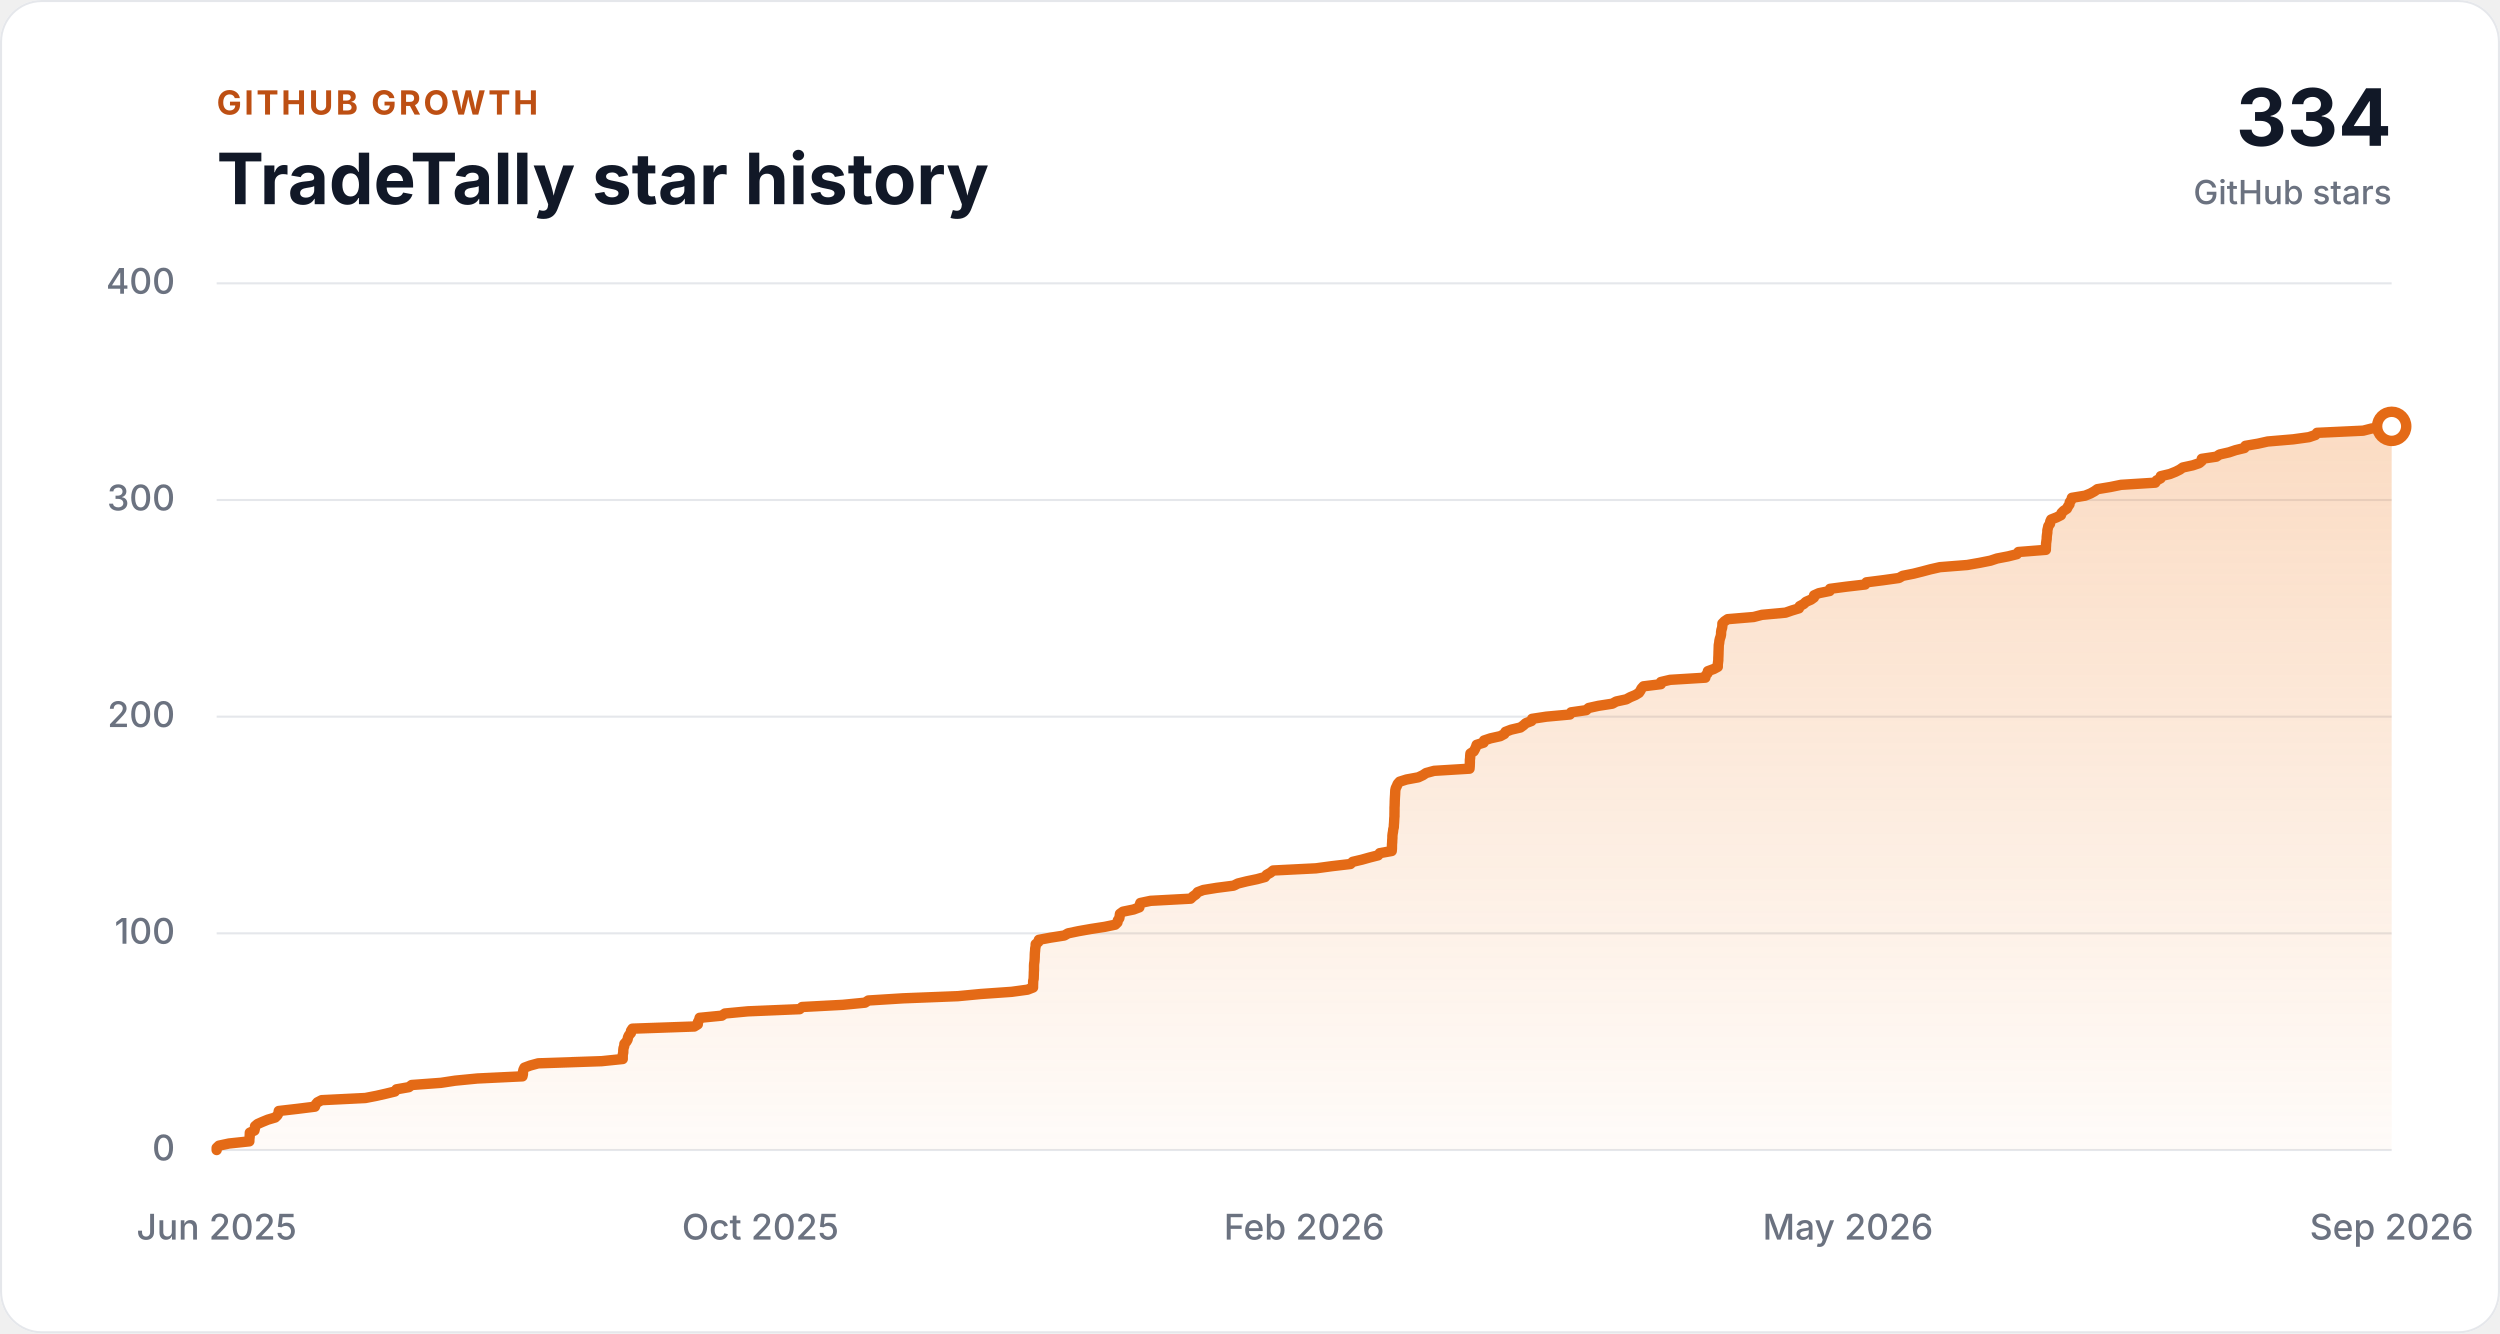
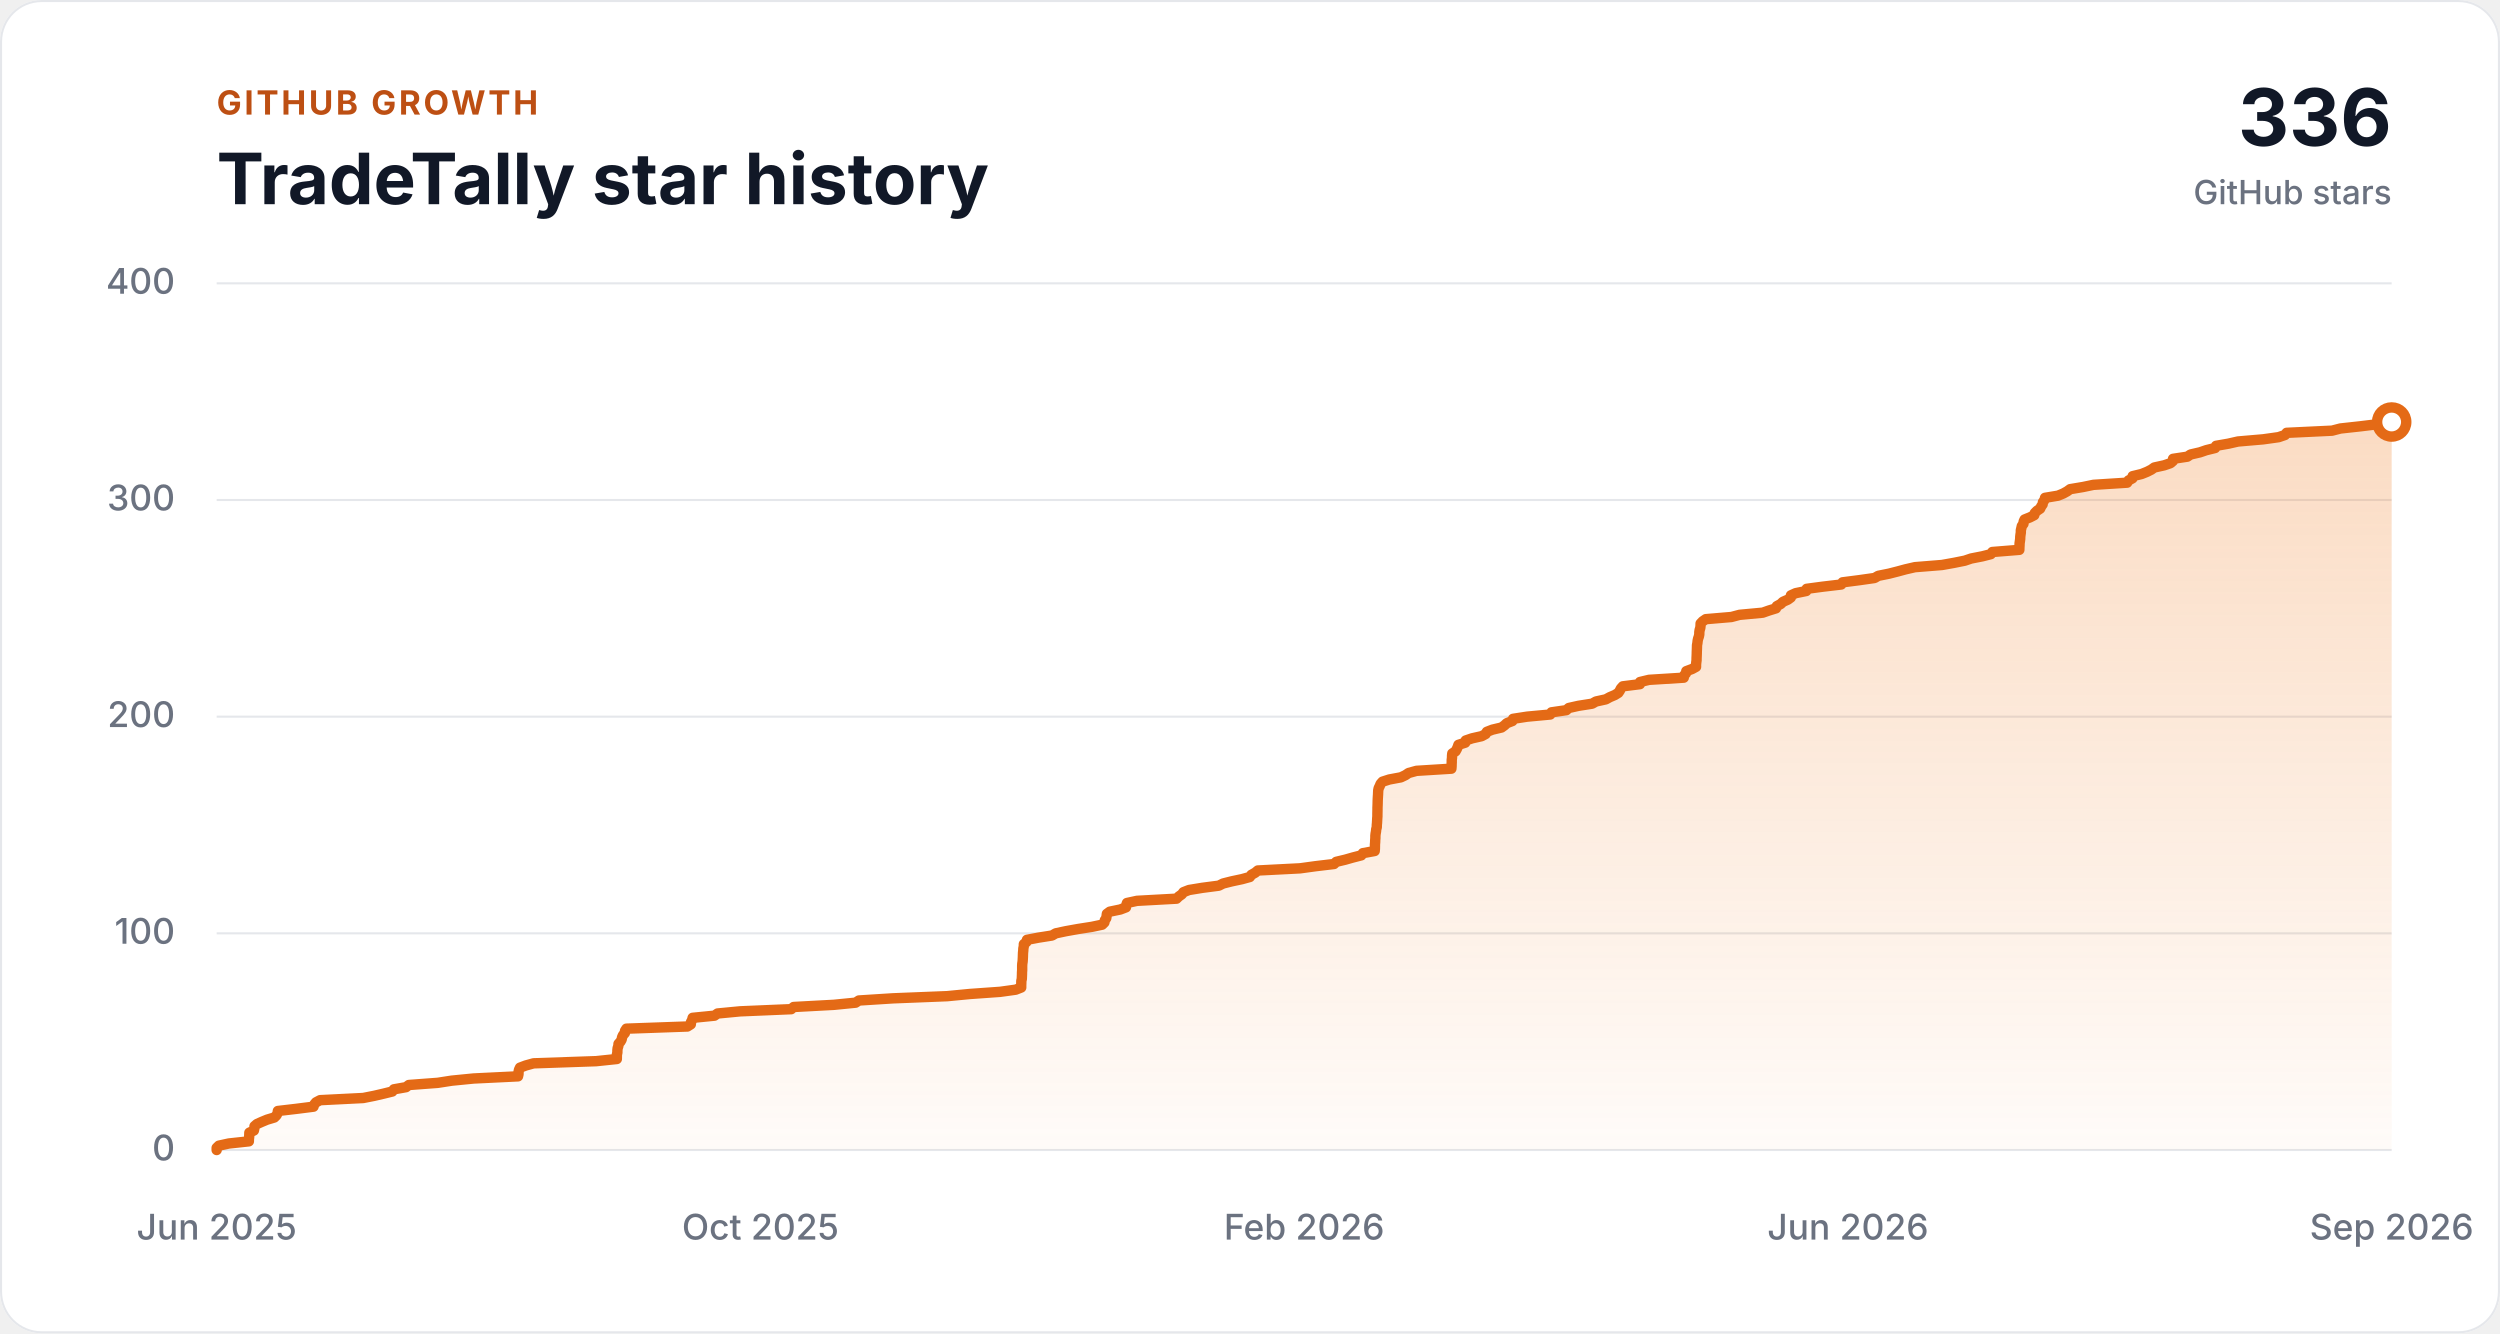
<svg xmlns="http://www.w3.org/2000/svg" width="1200" height="640" viewBox="0 0 1200 640" role="img" aria-labelledby="chart-title chart-description">
  <style>
    .background { fill: #ffffff; }
    .panel-border { fill: none; stroke: #e5e7eb; }
    .grid-line { stroke: #e5e7eb; stroke-width: 1; }
    .axis-label { fill: #6b7280; font: 500 17px ui-sans-serif, -apple-system, BlinkMacSystemFont, "Segoe UI", sans-serif; }
    .eyebrow { fill: #bd4f13; font: 700 16px ui-sans-serif, -apple-system, BlinkMacSystemFont, "Segoe UI", sans-serif; letter-spacing: 0.08em; }
    .heading { fill: #111827; font: 700 34px ui-sans-serif, -apple-system, BlinkMacSystemFont, "Segoe UI", sans-serif; }
    .total { fill: #111827; font: 700 38px ui-sans-serif, -apple-system, BlinkMacSystemFont, "Segoe UI", sans-serif; }
    .total-label { fill: #6b7280; font: 500 16px ui-sans-serif, -apple-system, BlinkMacSystemFont, "Segoe UI", sans-serif; }
    .history-area { fill: url(#history-fill); }
    .history-line { fill: none; stroke: #e46a16; stroke-linecap: round; stroke-linejoin: round; stroke-width: 5; }
    .latest-point { fill: #ffffff; stroke: #e46a16; stroke-width: 5; }

    @media (prefers-color-scheme: dark) {
      .background { fill: #111827; }
      .panel-border, .grid-line { stroke: #374151; }
      .axis-label, .total-label { fill: #9ca3af; }
      .eyebrow { fill: #fab05b; }
      .heading, .total { fill: #f9fafb; }
      .latest-point { fill: #111827; }
    }
  </style>
  <defs>
    <linearGradient id="history-fill" x1="0" x2="0" y1="0" y2="1">
      <stop offset="0" stop-color="#f0812a" stop-opacity="0.28" />
      <stop offset="1" stop-color="#f0812a" stop-opacity="0.03" />
    </linearGradient>
  </defs>
  <rect class="background" width="1200" height="640" rx="20" />
  <rect class="panel-border" x="0.5" y="0.5" width="1199" height="639" rx="19.5" />
  <text class="eyebrow" x="104" y="55">GITHUB GROWTH</text>
  <text class="heading" x="104" y="98">TradeTally star history</text>
-   <text class="total" x="1148" y="70" text-anchor="end">334</text>
+   <text class="total" x="1148" y="70" text-anchor="end">336</text>
  <text class="total-label" x="1148" y="98" text-anchor="end">GitHub stars</text>
  <line class="grid-line" x1="104" y1="552.00" x2="1148" y2="552.00" />
  <text class="axis-label" x="84" y="557" text-anchor="end">0</text>
  <line class="grid-line" x1="104" y1="448.00" x2="1148" y2="448.00" />
  <text class="axis-label" x="84" y="453" text-anchor="end">100</text>
  <line class="grid-line" x1="104" y1="344.00" x2="1148" y2="344.00" />
  <text class="axis-label" x="84" y="349" text-anchor="end">200</text>
  <line class="grid-line" x1="104" y1="240.00" x2="1148" y2="240.00" />
  <text class="axis-label" x="84" y="245" text-anchor="end">300</text>
  <line class="grid-line" x1="104" y1="136.00" x2="1148" y2="136.00" />
  <text class="axis-label" x="84" y="141" text-anchor="end">400</text>
-   <polygon class="history-area" points="104,552 104.00,552.00 104.00,550.96 105.09,549.92 109.93,548.88 119.68,547.84 119.70,546.80 119.83,545.76 119.88,544.72 119.92,543.68 122.13,542.64 122.36,541.60 122.43,540.56 123.65,539.52 126.01,538.48 128.54,537.44 132.07,536.40 133.13,535.36 133.67,534.32 133.80,533.28 142.82,532.24 151.16,531.20 151.51,530.16 152.38,529.12 154.38,528.08 175.38,527.04 180.70,526.00 185.26,524.96 189.55,523.92 190.31,522.88 196.24,521.84 197.60,520.80 211.67,519.76 218.46,518.72 229.13,517.68 250.78,516.64 251.01,515.60 251.02,514.56 251.25,513.52 251.73,512.48 254.53,511.44 258.35,510.40 288.83,509.36 298.91,508.32 298.91,507.28 298.93,506.24 299.16,505.20 299.17,504.16 299.29,503.12 299.64,502.08 299.72,501.04 300.66,500.00 301.25,498.96 301.43,497.92 301.92,496.88 302.83,495.84 302.89,494.80 303.57,493.76 333.27,492.72 334.94,491.68 335.00,490.64 335.56,489.60 335.83,488.56 346.46,487.52 347.97,486.48 358.99,485.44 383.83,484.40 385.00,483.36 404.56,482.32 415.20,481.28 416.80,480.24 433.43,479.20 459.81,478.16 470.75,477.12 485.58,476.08 493.19,475.04 495.86,474.00 495.86,472.96 495.90,471.92 495.92,470.88 496.15,469.84 496.19,468.80 496.23,467.76 496.25,466.72 496.32,465.68 496.32,464.64 496.32,463.60 496.38,462.56 496.54,461.52 496.62,460.48 496.67,459.44 496.69,458.40 496.74,457.36 496.85,456.32 496.90,455.28 497.11,454.24 497.14,453.20 498.41,452.16 498.65,451.12 504.20,450.08 510.87,449.04 512.69,448.00 517.67,446.96 523.57,445.92 530.30,444.88 535.29,443.84 536.36,442.80 536.57,441.76 537.28,440.72 537.45,439.68 537.58,438.64 539.02,437.60 544.10,436.56 546.89,435.52 547.01,434.48 547.36,433.44 552.26,432.40 571.51,431.36 572.60,430.32 574.08,429.28 574.88,428.24 577.60,427.20 584.03,426.16 592.09,425.12 594.21,424.08 598.40,423.04 603.36,422.00 607.20,420.96 607.97,419.92 609.84,418.88 611.09,417.84 631.66,416.80 639.34,415.76 648.22,414.72 649.29,413.68 653.70,412.64 657.40,411.60 661.50,410.56 662.27,409.52 668.02,408.48 668.12,407.44 668.14,406.40 668.15,405.36 668.24,404.32 668.27,403.28 668.35,402.24 668.35,401.20 668.47,400.16 668.66,399.12 668.76,398.08 669.03,397.04 669.06,396.00 669.15,394.96 669.20,393.92 669.25,392.88 669.34,391.84 669.34,390.80 669.36,389.76 669.37,388.72 669.37,387.68 669.43,386.64 669.46,385.60 669.48,384.56 669.52,383.52 669.58,382.48 669.65,381.44 669.69,380.40 669.74,379.36 669.97,378.32 670.48,377.28 670.91,376.24 671.84,375.20 675.12,374.16 680.78,373.12 682.99,372.08 684.55,371.04 688.38,370.00 705.37,368.96 705.46,367.92 705.50,366.88 705.54,365.84 705.54,364.80 705.67,363.76 705.70,362.72 705.80,361.68 707.39,360.64 707.97,359.60 708.45,358.56 708.79,357.52 712.13,356.48 712.34,355.44 715.45,354.40 720.12,353.36 722.07,352.32 722.63,351.28 725.35,350.24 729.80,349.20 731.25,348.16 732.37,347.12 735.10,346.08 735.40,345.04 742.23,344.00 753.54,342.96 754.12,341.92 761.37,340.88 762.54,339.84 767.25,338.80 773.94,337.76 775.79,336.72 780.61,335.68 782.52,334.64 785.00,333.60 786.70,332.56 787.39,331.52 787.93,330.48 788.87,329.44 797.20,328.40 797.24,327.36 801.67,326.32 818.55,325.28 818.70,324.24 819.61,323.20 819.79,322.16 822.60,321.12 824.53,320.08 824.53,319.04 824.64,318.00 824.78,316.96 824.79,315.92 824.84,314.88 824.88,313.84 824.90,312.80 824.95,311.76 824.98,310.72 825.01,309.68 825.21,308.64 825.31,307.60 825.54,306.56 825.90,305.52 826.11,304.48 826.12,303.44 826.28,302.40 826.61,301.36 826.73,300.32 826.75,299.28 827.75,298.24 829.29,297.20 841.76,296.16 845.74,295.12 857.05,294.08 860.05,293.04 863.48,292.00 863.85,290.96 865.77,289.92 866.85,288.88 869.24,287.84 870.69,286.80 870.76,285.76 873.08,284.72 878.23,283.68 878.40,282.64 886.29,281.60 895.26,280.56 895.89,279.52 904.06,278.48 911.48,277.44 913.29,276.40 918.53,275.36 922.67,274.32 926.58,273.28 931.15,272.24 944.30,271.20 950.21,270.16 955.42,269.12 958.56,268.08 963.96,267.04 968.10,266.00 968.83,264.96 982.00,263.92 982.02,262.88 982.09,261.84 982.12,260.80 982.27,259.76 982.41,258.72 982.44,257.68 982.56,256.64 982.72,255.60 982.73,254.56 982.98,253.52 983.21,252.48 984.00,251.44 984.08,250.40 984.56,249.36 987.21,248.32 989.25,247.28 989.53,246.24 990.56,245.20 992.12,244.16 992.62,243.12 993.35,242.08 993.48,241.04 994.24,240.00 994.51,238.96 1000.83,237.92 1003.40,236.88 1005.29,235.84 1006.75,234.80 1013.03,233.76 1018.10,232.72 1034.52,231.68 1035.14,230.64 1037.08,229.60 1037.18,228.56 1041.56,227.52 1044.16,226.48 1046.26,225.44 1047.75,224.40 1052.52,223.36 1055.60,222.32 1056.82,221.28 1056.86,220.24 1063.83,219.20 1065.40,218.16 1069.97,217.12 1073.05,216.08 1077.34,215.04 1077.81,214.00 1083.84,212.96 1088.49,211.92 1100.74,210.88 1108.29,209.84 1111.38,208.80 1112.18,207.76 1134.32,206.72 1138.38,205.68 1148.00,204.64 1148.00,552" />
-   <polyline class="history-line" points="104.00,552.00 104.00,550.96 105.09,549.92 109.93,548.88 119.68,547.84 119.70,546.80 119.83,545.76 119.88,544.72 119.92,543.68 122.13,542.64 122.36,541.60 122.43,540.56 123.65,539.52 126.01,538.48 128.54,537.44 132.07,536.40 133.13,535.36 133.67,534.32 133.80,533.28 142.82,532.24 151.16,531.20 151.51,530.16 152.38,529.12 154.38,528.08 175.38,527.04 180.70,526.00 185.26,524.96 189.55,523.92 190.31,522.88 196.24,521.84 197.60,520.80 211.67,519.76 218.46,518.72 229.13,517.68 250.78,516.64 251.01,515.60 251.02,514.56 251.25,513.52 251.73,512.48 254.53,511.44 258.35,510.40 288.83,509.36 298.91,508.32 298.91,507.28 298.93,506.24 299.16,505.20 299.17,504.16 299.29,503.12 299.64,502.08 299.72,501.04 300.66,500.00 301.25,498.96 301.43,497.92 301.92,496.88 302.83,495.84 302.89,494.80 303.57,493.76 333.27,492.72 334.94,491.68 335.00,490.64 335.56,489.60 335.83,488.56 346.46,487.52 347.97,486.48 358.99,485.44 383.83,484.40 385.00,483.36 404.56,482.32 415.20,481.28 416.80,480.24 433.43,479.20 459.81,478.16 470.75,477.12 485.58,476.08 493.19,475.04 495.86,474.00 495.86,472.96 495.90,471.92 495.92,470.88 496.15,469.84 496.19,468.80 496.23,467.76 496.25,466.72 496.32,465.68 496.32,464.64 496.32,463.60 496.38,462.56 496.54,461.52 496.62,460.48 496.67,459.44 496.69,458.40 496.74,457.36 496.85,456.32 496.90,455.28 497.11,454.24 497.14,453.20 498.41,452.16 498.65,451.12 504.20,450.08 510.87,449.04 512.69,448.00 517.67,446.96 523.57,445.92 530.30,444.88 535.29,443.84 536.36,442.80 536.57,441.76 537.28,440.72 537.45,439.68 537.58,438.64 539.02,437.60 544.10,436.56 546.89,435.52 547.01,434.48 547.36,433.44 552.26,432.40 571.51,431.36 572.60,430.32 574.08,429.28 574.88,428.24 577.60,427.20 584.03,426.16 592.09,425.12 594.21,424.08 598.40,423.04 603.36,422.00 607.20,420.96 607.97,419.92 609.84,418.88 611.09,417.84 631.66,416.80 639.34,415.76 648.22,414.72 649.29,413.68 653.70,412.64 657.40,411.60 661.50,410.56 662.27,409.52 668.02,408.48 668.12,407.44 668.14,406.40 668.15,405.36 668.24,404.32 668.27,403.28 668.35,402.24 668.35,401.20 668.47,400.16 668.66,399.12 668.76,398.08 669.03,397.04 669.06,396.00 669.15,394.96 669.20,393.92 669.25,392.88 669.34,391.84 669.34,390.80 669.36,389.76 669.37,388.72 669.37,387.68 669.43,386.64 669.46,385.60 669.48,384.56 669.52,383.52 669.58,382.48 669.65,381.44 669.69,380.40 669.74,379.36 669.97,378.32 670.48,377.28 670.91,376.24 671.84,375.20 675.12,374.16 680.78,373.12 682.99,372.08 684.55,371.04 688.38,370.00 705.37,368.96 705.46,367.92 705.50,366.88 705.54,365.84 705.54,364.80 705.67,363.76 705.70,362.72 705.80,361.68 707.39,360.64 707.97,359.60 708.45,358.56 708.79,357.52 712.13,356.48 712.34,355.44 715.45,354.40 720.12,353.36 722.07,352.32 722.63,351.28 725.35,350.24 729.80,349.20 731.25,348.16 732.37,347.12 735.10,346.08 735.40,345.04 742.23,344.00 753.54,342.96 754.12,341.92 761.37,340.88 762.54,339.84 767.25,338.80 773.94,337.76 775.79,336.72 780.61,335.68 782.52,334.64 785.00,333.60 786.70,332.56 787.39,331.52 787.93,330.48 788.87,329.44 797.20,328.40 797.24,327.36 801.67,326.32 818.55,325.28 818.70,324.24 819.61,323.20 819.79,322.16 822.60,321.12 824.53,320.08 824.53,319.04 824.64,318.00 824.78,316.96 824.79,315.92 824.84,314.88 824.88,313.84 824.90,312.80 824.95,311.76 824.98,310.72 825.01,309.68 825.21,308.64 825.31,307.60 825.54,306.56 825.90,305.52 826.11,304.48 826.12,303.44 826.28,302.40 826.61,301.36 826.73,300.32 826.75,299.28 827.75,298.24 829.29,297.20 841.76,296.16 845.74,295.12 857.05,294.08 860.05,293.04 863.48,292.00 863.85,290.96 865.77,289.92 866.85,288.88 869.24,287.84 870.69,286.80 870.76,285.76 873.08,284.72 878.23,283.68 878.40,282.64 886.29,281.60 895.26,280.56 895.89,279.52 904.06,278.48 911.48,277.44 913.29,276.40 918.53,275.36 922.67,274.32 926.58,273.28 931.15,272.24 944.30,271.20 950.21,270.16 955.42,269.12 958.56,268.08 963.96,267.04 968.10,266.00 968.83,264.96 982.00,263.92 982.02,262.88 982.09,261.84 982.12,260.80 982.27,259.76 982.41,258.72 982.44,257.68 982.56,256.64 982.72,255.60 982.73,254.56 982.98,253.52 983.21,252.48 984.00,251.44 984.08,250.40 984.56,249.36 987.21,248.32 989.25,247.28 989.53,246.24 990.56,245.20 992.12,244.16 992.62,243.12 993.35,242.08 993.48,241.04 994.24,240.00 994.51,238.96 1000.83,237.92 1003.40,236.88 1005.29,235.84 1006.75,234.80 1013.03,233.76 1018.10,232.72 1034.52,231.68 1035.14,230.64 1037.08,229.60 1037.18,228.56 1041.56,227.52 1044.16,226.48 1046.26,225.44 1047.75,224.40 1052.52,223.36 1055.60,222.32 1056.82,221.28 1056.86,220.24 1063.83,219.20 1065.40,218.16 1069.97,217.12 1073.05,216.08 1077.34,215.04 1077.81,214.00 1083.84,212.96 1088.49,211.92 1100.74,210.88 1108.29,209.84 1111.38,208.80 1112.18,207.76 1134.32,206.72 1138.38,205.68 1148.00,204.64" />
-   <circle class="latest-point" cx="1148.00" cy="204.64" r="7" />
+   <polygon class="history-area" points="104,552 104.00,552.00 104.00,550.96 105.07,549.92 109.84,548.88 119.45,547.84 119.47,546.80 119.60,545.76 119.65,544.72 119.69,543.68 121.87,542.64 122.09,541.60 122.17,540.56 123.36,539.52 125.69,538.48 128.19,537.44 131.66,536.40 132.71,535.36 133.24,534.32 133.37,533.28 142.26,532.24 150.47,531.20 150.82,530.16 151.68,529.12 153.65,528.08 174.35,527.04 179.59,526.00 184.08,524.96 188.31,523.92 189.06,522.88 194.90,521.84 196.24,520.80 210.12,519.76 216.81,518.72 227.32,517.68 248.65,516.64 248.88,515.60 248.90,514.56 249.11,513.52 249.59,512.48 252.35,511.44 256.11,510.40 286.16,509.36 296.08,508.32 296.09,507.28 296.11,506.24 296.33,505.20 296.35,504.16 296.46,503.12 296.81,502.08 296.89,501.04 297.81,500.00 298.40,498.96 298.58,497.92 299.05,496.88 299.95,495.84 300.01,494.80 300.68,493.76 329.95,492.72 331.59,491.68 331.66,490.64 332.21,489.60 332.47,488.56 342.95,487.52 344.43,486.48 355.30,485.44 379.78,484.40 380.93,483.36 400.21,482.32 410.70,481.28 412.27,480.24 428.66,479.20 454.65,478.16 465.44,477.12 480.05,476.08 487.55,475.04 490.18,474.00 490.18,472.96 490.22,471.92 490.24,470.88 490.47,469.84 490.51,468.80 490.55,467.76 490.57,466.72 490.64,465.68 490.64,464.64 490.64,463.60 490.70,462.56 490.86,461.52 490.93,460.48 490.98,459.44 491.01,458.40 491.05,457.36 491.16,456.32 491.21,455.28 491.42,454.24 491.45,453.20 492.70,452.16 492.94,451.12 498.41,450.08 504.98,449.04 506.77,448.00 511.68,446.96 517.49,445.92 524.12,444.88 529.04,443.84 530.10,442.80 530.30,441.76 531.00,440.72 531.17,439.68 531.30,438.64 532.72,437.60 537.73,436.56 540.47,435.52 540.59,434.48 540.94,433.44 545.77,432.40 564.74,431.36 565.81,430.32 567.28,429.28 568.06,428.24 570.74,427.20 577.08,426.16 585.03,425.12 587.11,424.08 591.24,423.04 596.12,422.00 599.92,420.96 600.67,419.92 602.51,418.88 603.75,417.84 624.02,416.80 631.59,415.76 640.34,414.72 641.40,413.68 645.74,412.64 649.39,411.60 653.43,410.56 654.18,409.52 659.85,408.48 659.95,407.44 659.97,406.40 659.98,405.36 660.07,404.32 660.10,403.28 660.18,402.24 660.18,401.20 660.29,400.16 660.48,399.12 660.58,398.08 660.85,397.04 660.87,396.00 660.97,394.96 661.02,393.92 661.07,392.88 661.15,391.84 661.15,390.80 661.17,389.76 661.19,388.72 661.19,387.68 661.24,386.64 661.27,385.60 661.29,384.56 661.33,383.52 661.39,382.48 661.46,381.44 661.50,380.40 661.55,379.36 661.77,378.32 662.28,377.28 662.70,376.24 663.62,375.20 666.85,374.16 672.43,373.12 674.61,372.08 676.14,371.04 679.92,370.00 696.66,368.96 696.76,367.92 696.78,366.88 696.83,365.84 696.83,364.80 696.96,363.76 696.98,362.72 697.09,361.68 698.65,360.64 699.23,359.60 699.70,358.56 700.04,357.52 703.32,356.48 703.53,355.44 706.60,354.40 711.20,353.36 713.12,352.32 713.67,351.28 716.35,350.24 720.74,349.20 722.17,348.16 723.27,347.12 725.96,346.08 726.26,345.04 732.98,344.00 744.13,342.96 744.70,341.92 751.85,340.88 753.00,339.84 757.65,338.80 764.24,337.76 766.07,336.72 770.81,335.68 772.70,334.64 775.14,333.60 776.81,332.56 777.50,331.52 778.02,330.48 778.95,329.44 787.16,328.40 787.20,327.36 791.56,326.32 808.20,325.28 808.35,324.24 809.25,323.20 809.42,322.16 812.19,321.12 814.10,320.08 814.10,319.04 814.20,318.00 814.34,316.96 814.35,315.92 814.40,314.88 814.44,313.84 814.46,312.80 814.51,311.76 814.54,310.72 814.57,309.68 814.76,308.64 814.87,307.60 815.09,306.56 815.45,305.52 815.66,304.48 815.67,303.44 815.83,302.40 816.15,301.36 816.26,300.32 816.29,299.28 817.27,298.24 818.78,297.20 831.08,296.16 835.00,295.12 846.14,294.08 849.10,293.04 852.48,292.00 852.85,290.96 854.74,289.92 855.80,288.88 858.16,287.84 859.59,286.80 859.65,285.76 861.94,284.72 867.02,283.68 867.19,282.64 874.96,281.60 883.80,280.56 884.43,279.52 892.48,278.48 899.79,277.44 901.57,276.40 906.73,275.36 910.81,274.32 914.66,273.28 919.17,272.24 932.13,271.20 937.95,270.16 943.10,269.12 946.18,268.08 951.50,267.04 955.59,266.00 956.31,264.96 969.28,263.92 969.31,262.88 969.37,261.84 969.40,260.80 969.55,259.76 969.69,258.72 969.72,257.68 969.84,256.64 970.00,255.60 970.00,254.56 970.25,253.52 970.48,252.48 971.26,251.44 971.33,250.40 971.81,249.36 974.42,248.32 976.43,247.28 976.70,246.24 977.72,245.20 979.26,244.16 979.75,243.12 980.47,242.08 980.60,241.04 981.35,240.00 981.61,238.96 987.84,237.92 990.37,236.88 992.24,235.84 993.67,234.80 999.87,233.76 1004.86,232.72 1021.04,231.68 1021.66,230.64 1023.57,229.60 1023.67,228.56 1027.98,227.52 1030.55,226.48 1032.61,225.44 1034.08,224.40 1038.79,223.36 1041.82,222.32 1043.02,221.28 1043.06,220.24 1049.93,219.20 1051.48,218.16 1055.99,217.12 1059.02,216.08 1063.25,215.04 1063.71,214.00 1069.65,212.96 1074.24,211.92 1086.31,210.88 1093.74,209.84 1096.79,208.80 1097.58,207.76 1119.40,206.72 1123.40,205.68 1132.88,204.64 1141.41,203.60 1148.00,202.56 1148.00,552" />
+   <polyline class="history-line" points="104.00,552.00 104.00,550.96 105.07,549.92 109.84,548.88 119.45,547.84 119.47,546.80 119.60,545.76 119.65,544.72 119.69,543.68 121.87,542.64 122.09,541.60 122.17,540.56 123.36,539.52 125.69,538.48 128.19,537.44 131.66,536.40 132.71,535.36 133.24,534.32 133.37,533.28 142.26,532.24 150.47,531.20 150.82,530.16 151.68,529.12 153.65,528.08 174.35,527.04 179.59,526.00 184.08,524.96 188.31,523.92 189.06,522.88 194.90,521.84 196.24,520.80 210.12,519.76 216.81,518.72 227.32,517.68 248.65,516.64 248.88,515.60 248.90,514.56 249.11,513.52 249.59,512.48 252.35,511.44 256.11,510.40 286.16,509.36 296.08,508.32 296.09,507.28 296.11,506.24 296.33,505.20 296.35,504.16 296.46,503.12 296.81,502.08 296.89,501.04 297.81,500.00 298.40,498.96 298.58,497.92 299.05,496.88 299.95,495.84 300.01,494.80 300.68,493.76 329.95,492.72 331.59,491.68 331.66,490.64 332.21,489.60 332.47,488.56 342.95,487.52 344.43,486.48 355.30,485.44 379.78,484.40 380.93,483.36 400.21,482.32 410.70,481.28 412.27,480.24 428.66,479.20 454.65,478.16 465.44,477.12 480.05,476.08 487.55,475.04 490.18,474.00 490.18,472.96 490.22,471.92 490.24,470.88 490.47,469.84 490.51,468.80 490.55,467.76 490.57,466.72 490.64,465.68 490.64,464.64 490.64,463.60 490.70,462.56 490.86,461.52 490.93,460.48 490.98,459.44 491.01,458.40 491.05,457.36 491.16,456.32 491.21,455.28 491.42,454.24 491.45,453.20 492.70,452.16 492.94,451.12 498.41,450.08 504.98,449.04 506.77,448.00 511.68,446.96 517.49,445.92 524.12,444.88 529.04,443.84 530.10,442.80 530.30,441.76 531.00,440.72 531.17,439.68 531.30,438.64 532.72,437.60 537.73,436.56 540.47,435.52 540.59,434.48 540.94,433.44 545.77,432.40 564.74,431.36 565.81,430.32 567.28,429.28 568.06,428.24 570.74,427.20 577.08,426.16 585.03,425.12 587.11,424.08 591.24,423.04 596.12,422.00 599.92,420.96 600.67,419.92 602.51,418.88 603.75,417.84 624.02,416.80 631.59,415.76 640.34,414.72 641.40,413.68 645.74,412.64 649.39,411.60 653.43,410.56 654.18,409.52 659.85,408.48 659.95,407.44 659.97,406.40 659.98,405.36 660.07,404.32 660.10,403.28 660.18,402.24 660.18,401.20 660.29,400.16 660.48,399.12 660.58,398.08 660.85,397.04 660.87,396.00 660.97,394.96 661.02,393.92 661.07,392.88 661.15,391.84 661.15,390.80 661.17,389.76 661.19,388.72 661.19,387.68 661.24,386.64 661.27,385.60 661.29,384.56 661.33,383.52 661.39,382.48 661.46,381.44 661.50,380.40 661.55,379.36 661.77,378.32 662.28,377.28 662.70,376.24 663.62,375.20 666.85,374.16 672.43,373.12 674.61,372.08 676.14,371.04 679.92,370.00 696.66,368.96 696.76,367.92 696.78,366.88 696.83,365.84 696.83,364.80 696.96,363.76 696.98,362.72 697.09,361.68 698.65,360.64 699.23,359.60 699.70,358.56 700.04,357.52 703.32,356.48 703.53,355.44 706.60,354.40 711.20,353.36 713.12,352.32 713.67,351.28 716.35,350.24 720.74,349.20 722.17,348.16 723.27,347.12 725.96,346.08 726.26,345.04 732.98,344.00 744.13,342.96 744.70,341.92 751.85,340.88 753.00,339.84 757.65,338.80 764.24,337.76 766.07,336.72 770.81,335.68 772.70,334.64 775.14,333.60 776.81,332.56 777.50,331.52 778.02,330.48 778.95,329.44 787.16,328.40 787.20,327.36 791.56,326.32 808.20,325.28 808.35,324.24 809.25,323.20 809.42,322.16 812.19,321.12 814.10,320.08 814.10,319.04 814.20,318.00 814.34,316.96 814.35,315.92 814.40,314.88 814.44,313.84 814.46,312.80 814.51,311.76 814.54,310.72 814.57,309.68 814.76,308.64 814.87,307.60 815.09,306.56 815.45,305.52 815.66,304.48 815.67,303.44 815.83,302.40 816.15,301.36 816.26,300.32 816.29,299.28 817.27,298.24 818.78,297.20 831.08,296.16 835.00,295.12 846.14,294.08 849.10,293.04 852.48,292.00 852.85,290.96 854.74,289.92 855.80,288.88 858.16,287.84 859.59,286.80 859.65,285.76 861.94,284.72 867.02,283.68 867.19,282.64 874.96,281.60 883.80,280.56 884.43,279.52 892.48,278.48 899.79,277.44 901.57,276.40 906.73,275.36 910.81,274.32 914.66,273.28 919.17,272.24 932.13,271.20 937.95,270.16 943.10,269.12 946.18,268.08 951.50,267.04 955.59,266.00 956.31,264.96 969.28,263.92 969.31,262.88 969.37,261.84 969.40,260.80 969.55,259.76 969.69,258.72 969.72,257.68 969.84,256.64 970.00,255.60 970.00,254.56 970.25,253.52 970.48,252.48 971.26,251.44 971.33,250.40 971.81,249.36 974.42,248.32 976.43,247.28 976.70,246.24 977.72,245.20 979.26,244.16 979.75,243.12 980.47,242.08 980.60,241.04 981.35,240.00 981.61,238.96 987.84,237.92 990.37,236.88 992.24,235.84 993.67,234.80 999.87,233.76 1004.86,232.72 1021.04,231.68 1021.66,230.64 1023.57,229.60 1023.67,228.56 1027.98,227.52 1030.55,226.48 1032.61,225.44 1034.08,224.40 1038.79,223.36 1041.82,222.32 1043.02,221.28 1043.06,220.24 1049.93,219.20 1051.48,218.16 1055.99,217.12 1059.02,216.08 1063.25,215.04 1063.71,214.00 1069.65,212.96 1074.24,211.92 1086.31,210.88 1093.74,209.84 1096.79,208.80 1097.58,207.76 1119.40,206.72 1123.40,205.68 1132.88,204.64 1141.41,203.60 1148.00,202.56" />
+   <circle class="latest-point" cx="1148.00" cy="202.56" r="7" />
  <text class="axis-label" x="104.00" y="595" text-anchor="middle">Jun 2025</text>
  <text class="axis-label" x="365.00" y="595" text-anchor="middle">Oct 2025</text>
  <text class="axis-label" x="626.00" y="595" text-anchor="middle">Feb 2026</text>
-   <text class="axis-label" x="887.00" y="595" text-anchor="middle">May 2026</text>
+   <text class="axis-label" x="887.00" y="595" text-anchor="middle">Jun 2026</text>
  <text class="axis-label" x="1148.00" y="595" text-anchor="middle">Sep 2026</text>
</svg>
